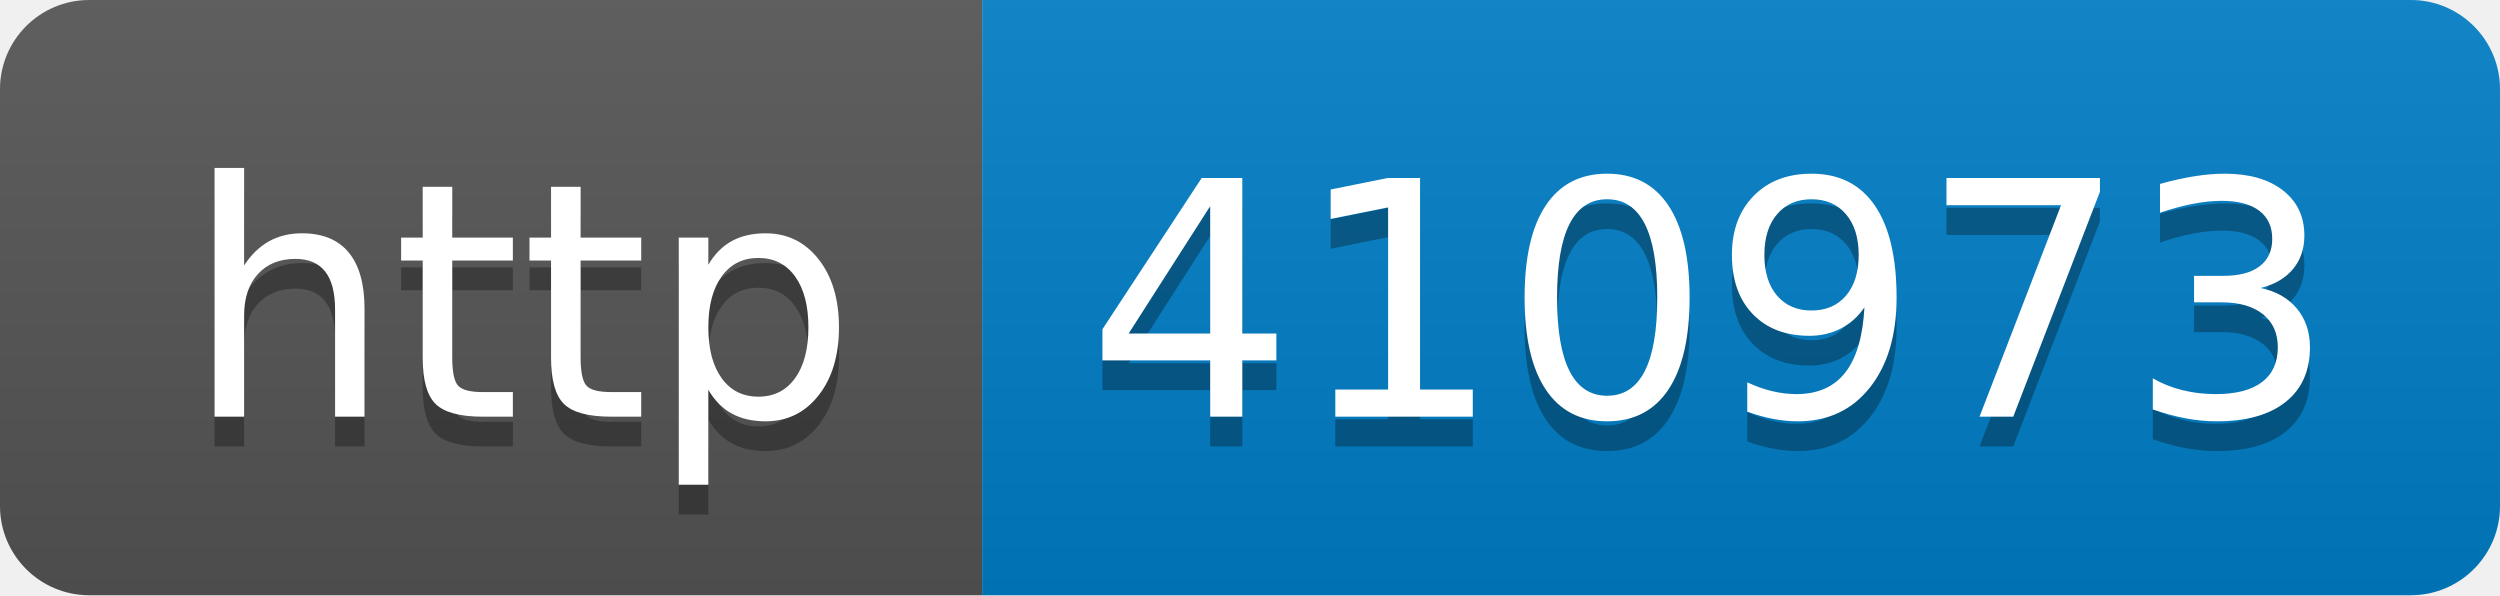
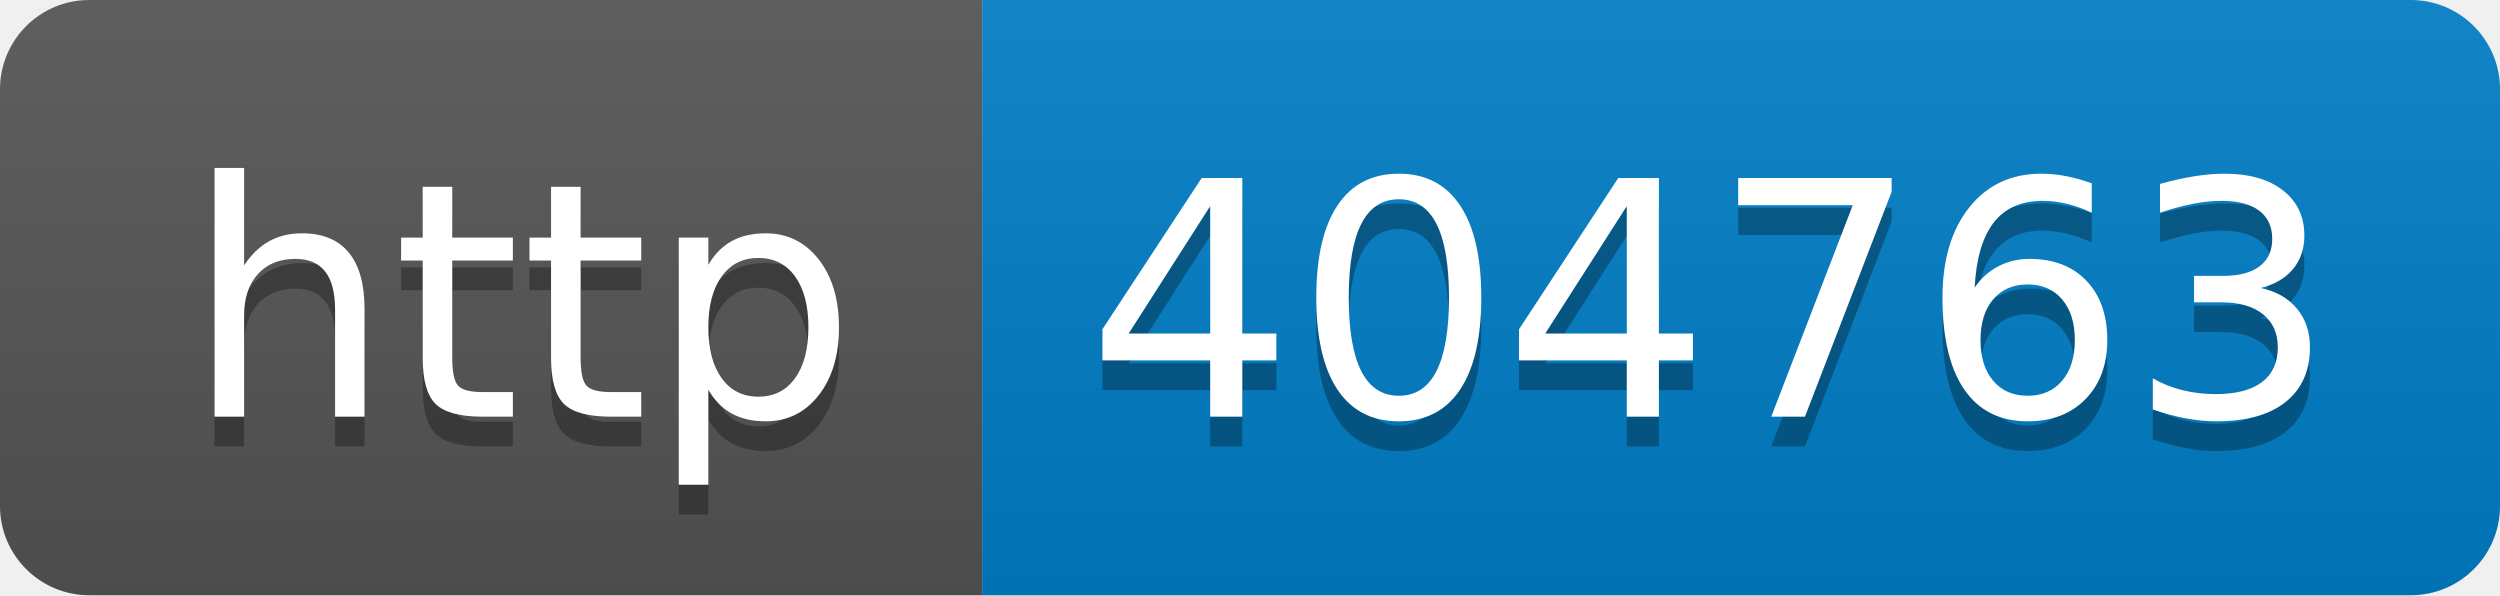
- <svg xmlns="http://www.w3.org/2000/svg" width="84" height="20" role="img" aria-label="http: 410973">
+ <svg xmlns="http://www.w3.org/2000/svg" width="84" height="20" role="img" aria-label="http: 404763">
  <linearGradient id="s" x2="0" y2="100%">
    <stop offset="0" stop-color="#bbb" stop-opacity=".1" />
    <stop offset="1" stop-opacity=".1" />
  </linearGradient>
  <clipPath id="r">
    <rect width="84" height="20" rx="3" fill="#fff" />
  </clipPath>
  <g clip-path="url(#r)">
    <rect width="33" height="20" fill="#555" />
    <rect x="33" width="51" height="20" fill="#007ec6" />
    <rect width="84" height="20" fill="url(#s)" />
  </g>
  <g fill="#fff" text-anchor="middle" font-family="Verdana,Geneva,DejaVu Sans,sans-serif" text-rendering="geometricPrecision" font-size="110">
    <text aria-hidden="true" x="175" y="150" fill="#010101" fill-opacity=".3" transform="scale(.1)" textLength="230">http</text>
    <text x="175" y="140" transform="scale(.1)" fill="#fff" textLength="230">http</text>
-     <text aria-hidden="true" x="575" y="150" fill="#010101" fill-opacity=".3" transform="scale(.1)" textLength="410">410973</text>
-     <text x="575" y="140" transform="scale(.1)" fill="#fff" textLength="410">410973</text>
+     <text aria-hidden="true" x="575" y="150" fill="#010101" fill-opacity=".3" transform="scale(.1)" textLength="410">404763</text>
+     <text x="575" y="140" transform="scale(.1)" fill="#fff" textLength="410">404763</text>
  </g>
</svg>
